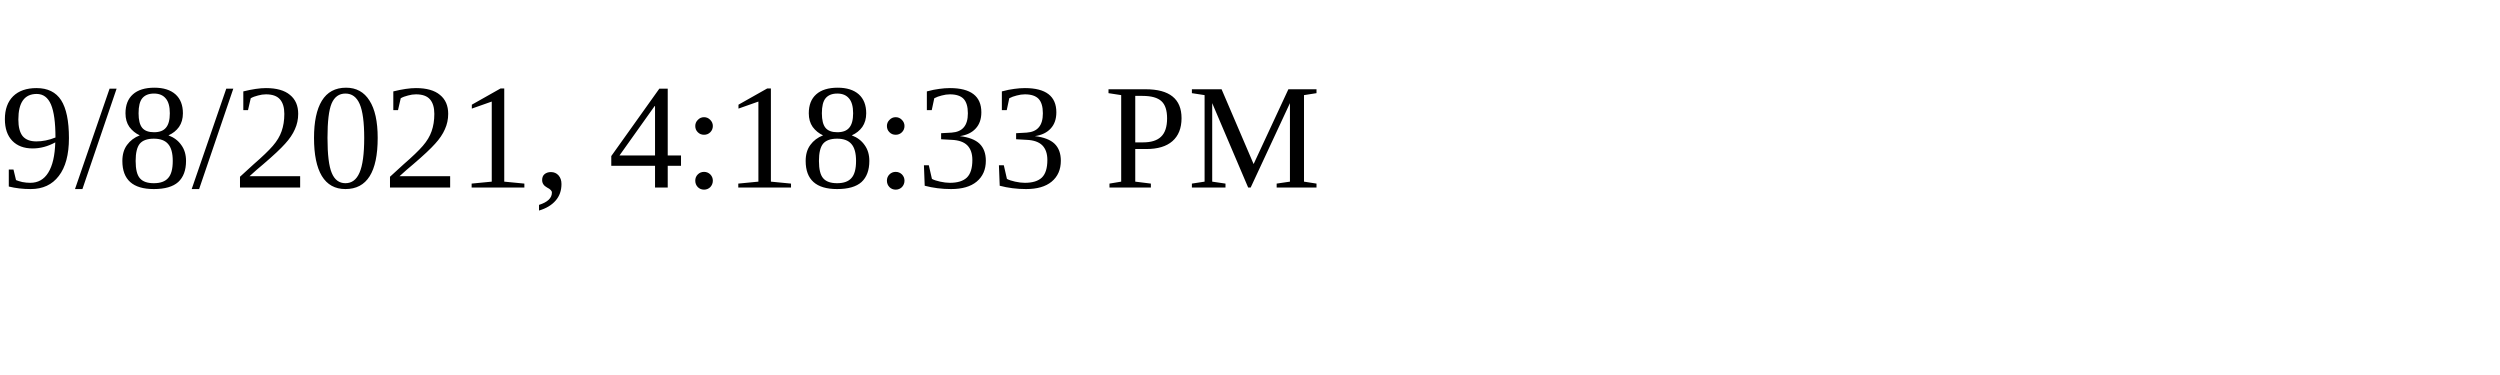
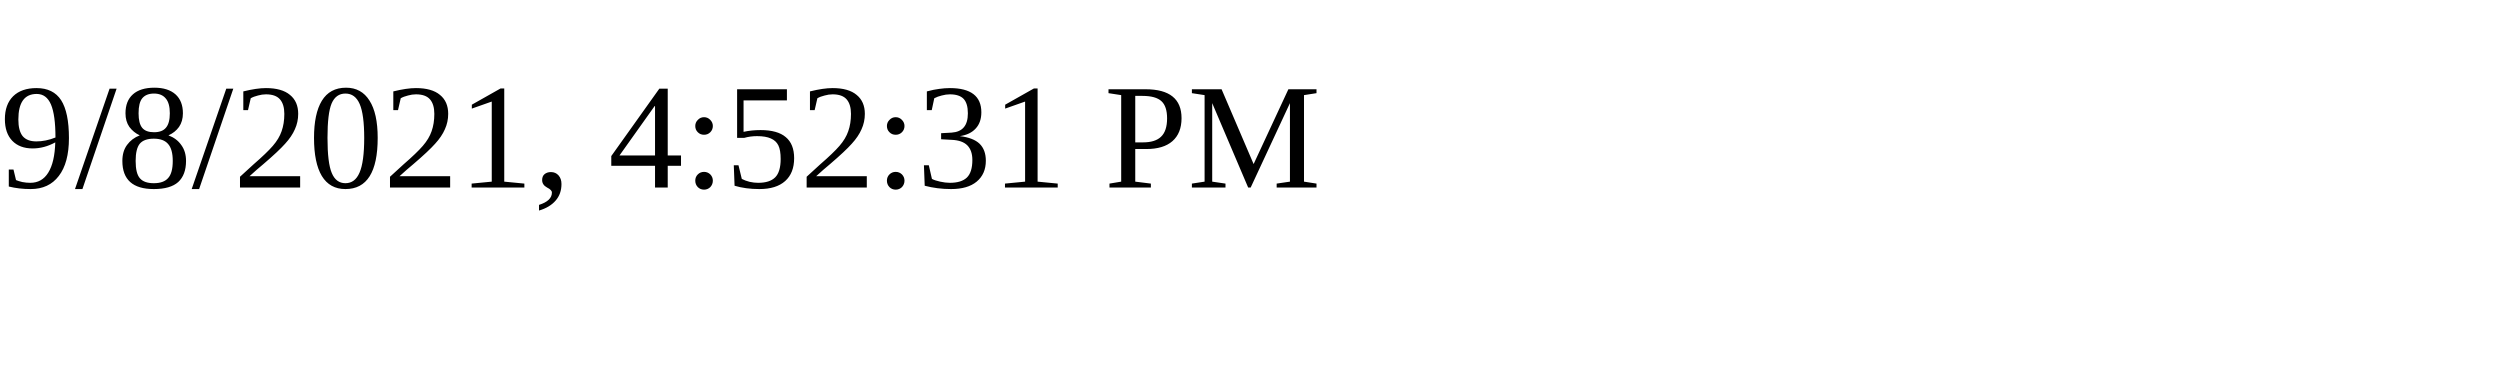
<svg xmlns="http://www.w3.org/2000/svg" height="30" width="200">
-   <text x="0" y="15">9/8/2021, 4:18:33 PM</text>
+   <text x="0" y="15">9/8/2021, 4:52:31 PM</text>
</svg>
